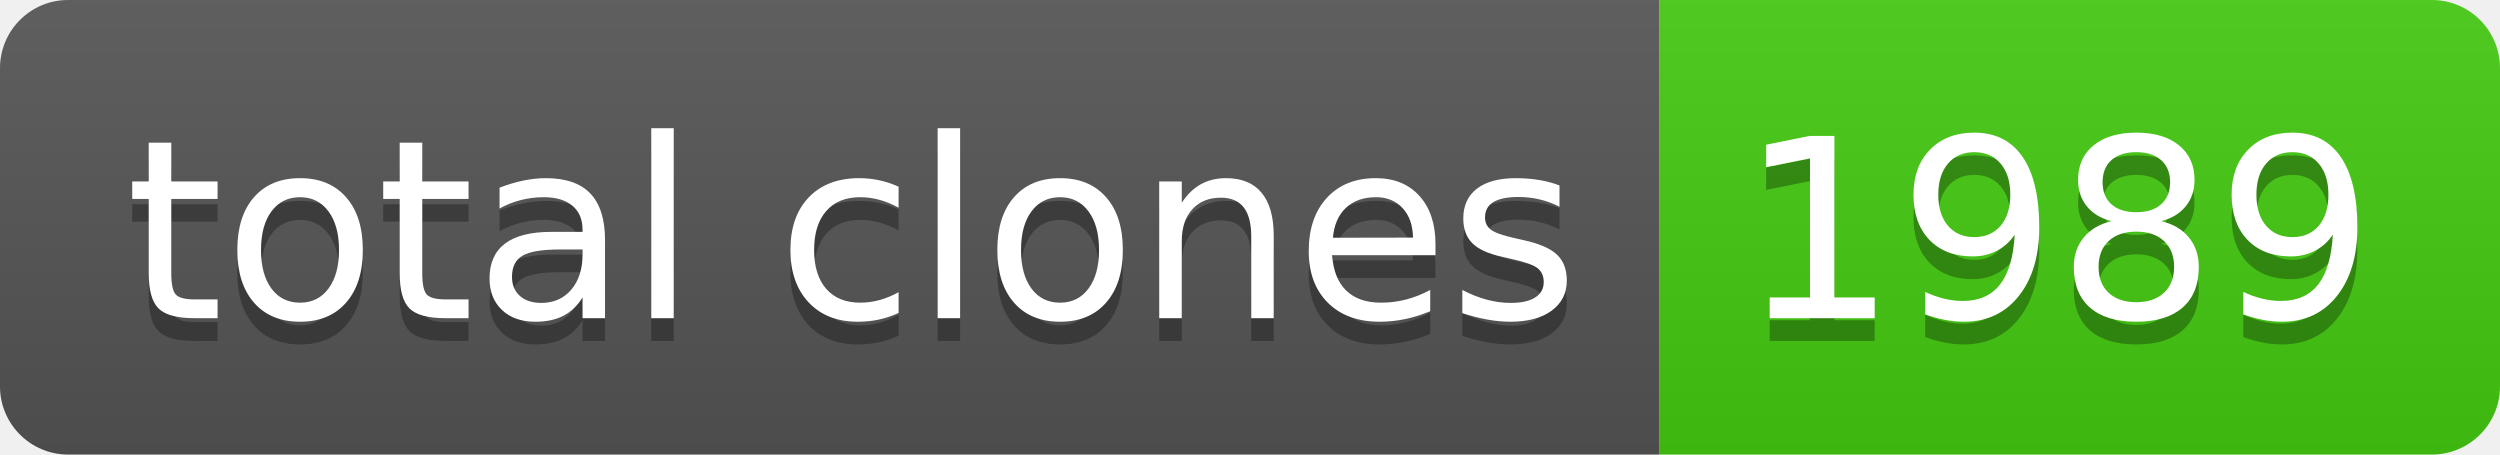
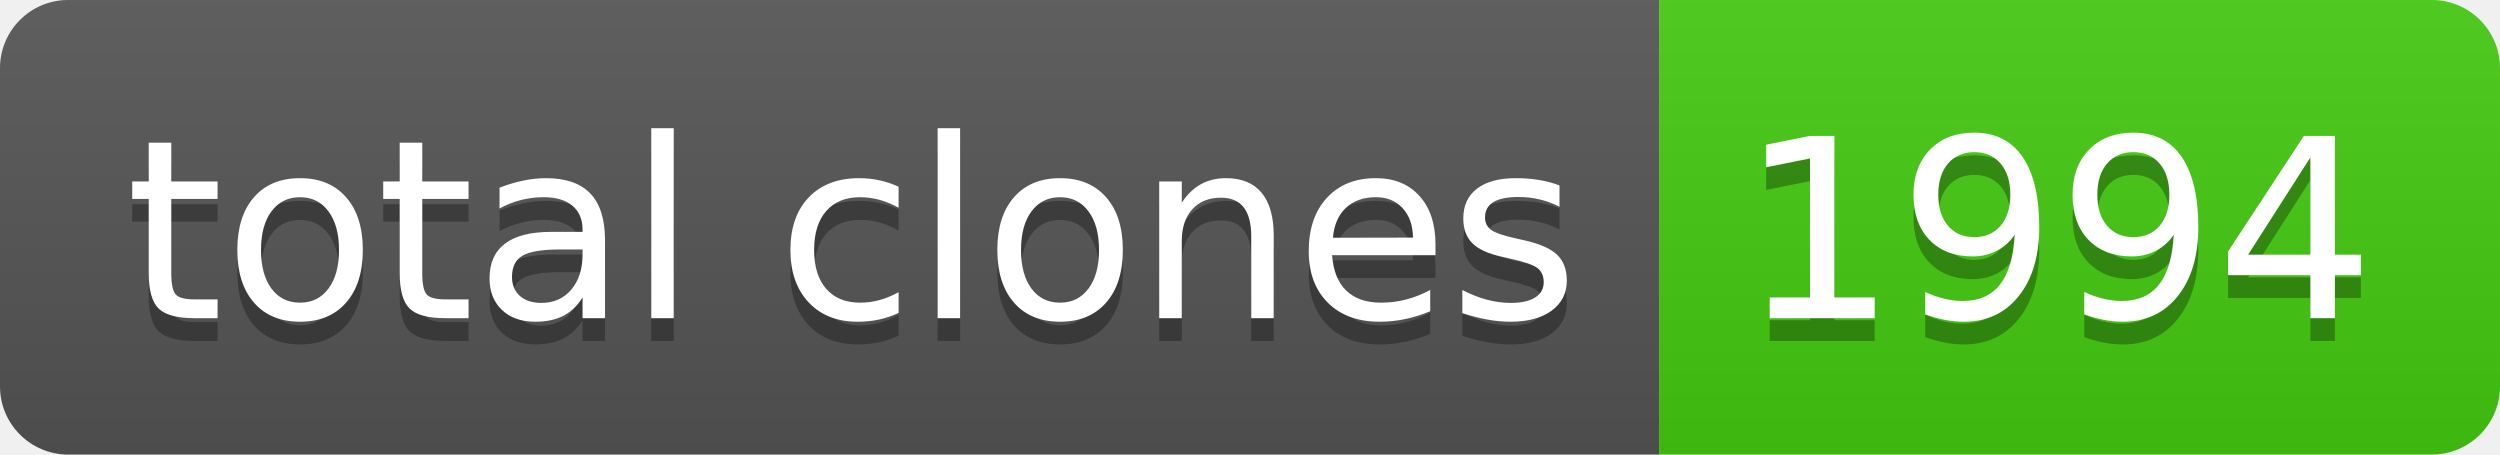
- <svg xmlns="http://www.w3.org/2000/svg" width="110" height="20" role="img" aria-label="total clones: 1989">
+ <svg xmlns="http://www.w3.org/2000/svg" width="110" height="20" role="img" aria-label="total clones: 1994">
  <linearGradient id="s" x2="0" y2="100%">
    <stop offset="0" stop-color="#bbb" stop-opacity=".1" />
    <stop offset="1" stop-opacity=".1" />
  </linearGradient>
  <clipPath id="r">
    <rect width="110" height="20" rx="3" fill="#fff" />
  </clipPath>
  <g clip-path="url(#r)">
    <rect width="73" height="20" fill="#555" />
    <rect x="73" width="37" height="20" fill="#4c1" />
    <rect width="110" height="20" fill="url(#s)" />
  </g>
  <g fill="#fff" text-anchor="middle" font-family="Verdana,Geneva,DejaVu Sans,sans-serif" text-rendering="geometricPrecision" font-size="110">
    <text aria-hidden="true" x="375" y="150" fill="#010101" fill-opacity=".3" transform="scale(.1)" textLength="630">total clones</text>
    <text x="375" y="140" transform="scale(.1)" fill="#fff" textLength="630">total clones</text>
-     <text aria-hidden="true" x="905" y="150" fill="#010101" fill-opacity=".3" transform="scale(.1)" textLength="270">1989</text>
-     <text x="905" y="140" transform="scale(.1)" fill="#fff" textLength="270">1989</text>
+     <text aria-hidden="true" x="905" y="150" fill="#010101" fill-opacity=".3" transform="scale(.1)" textLength="270">1994</text>
+     <text x="905" y="140" transform="scale(.1)" fill="#fff" textLength="270">1994</text>
  </g>
</svg>
